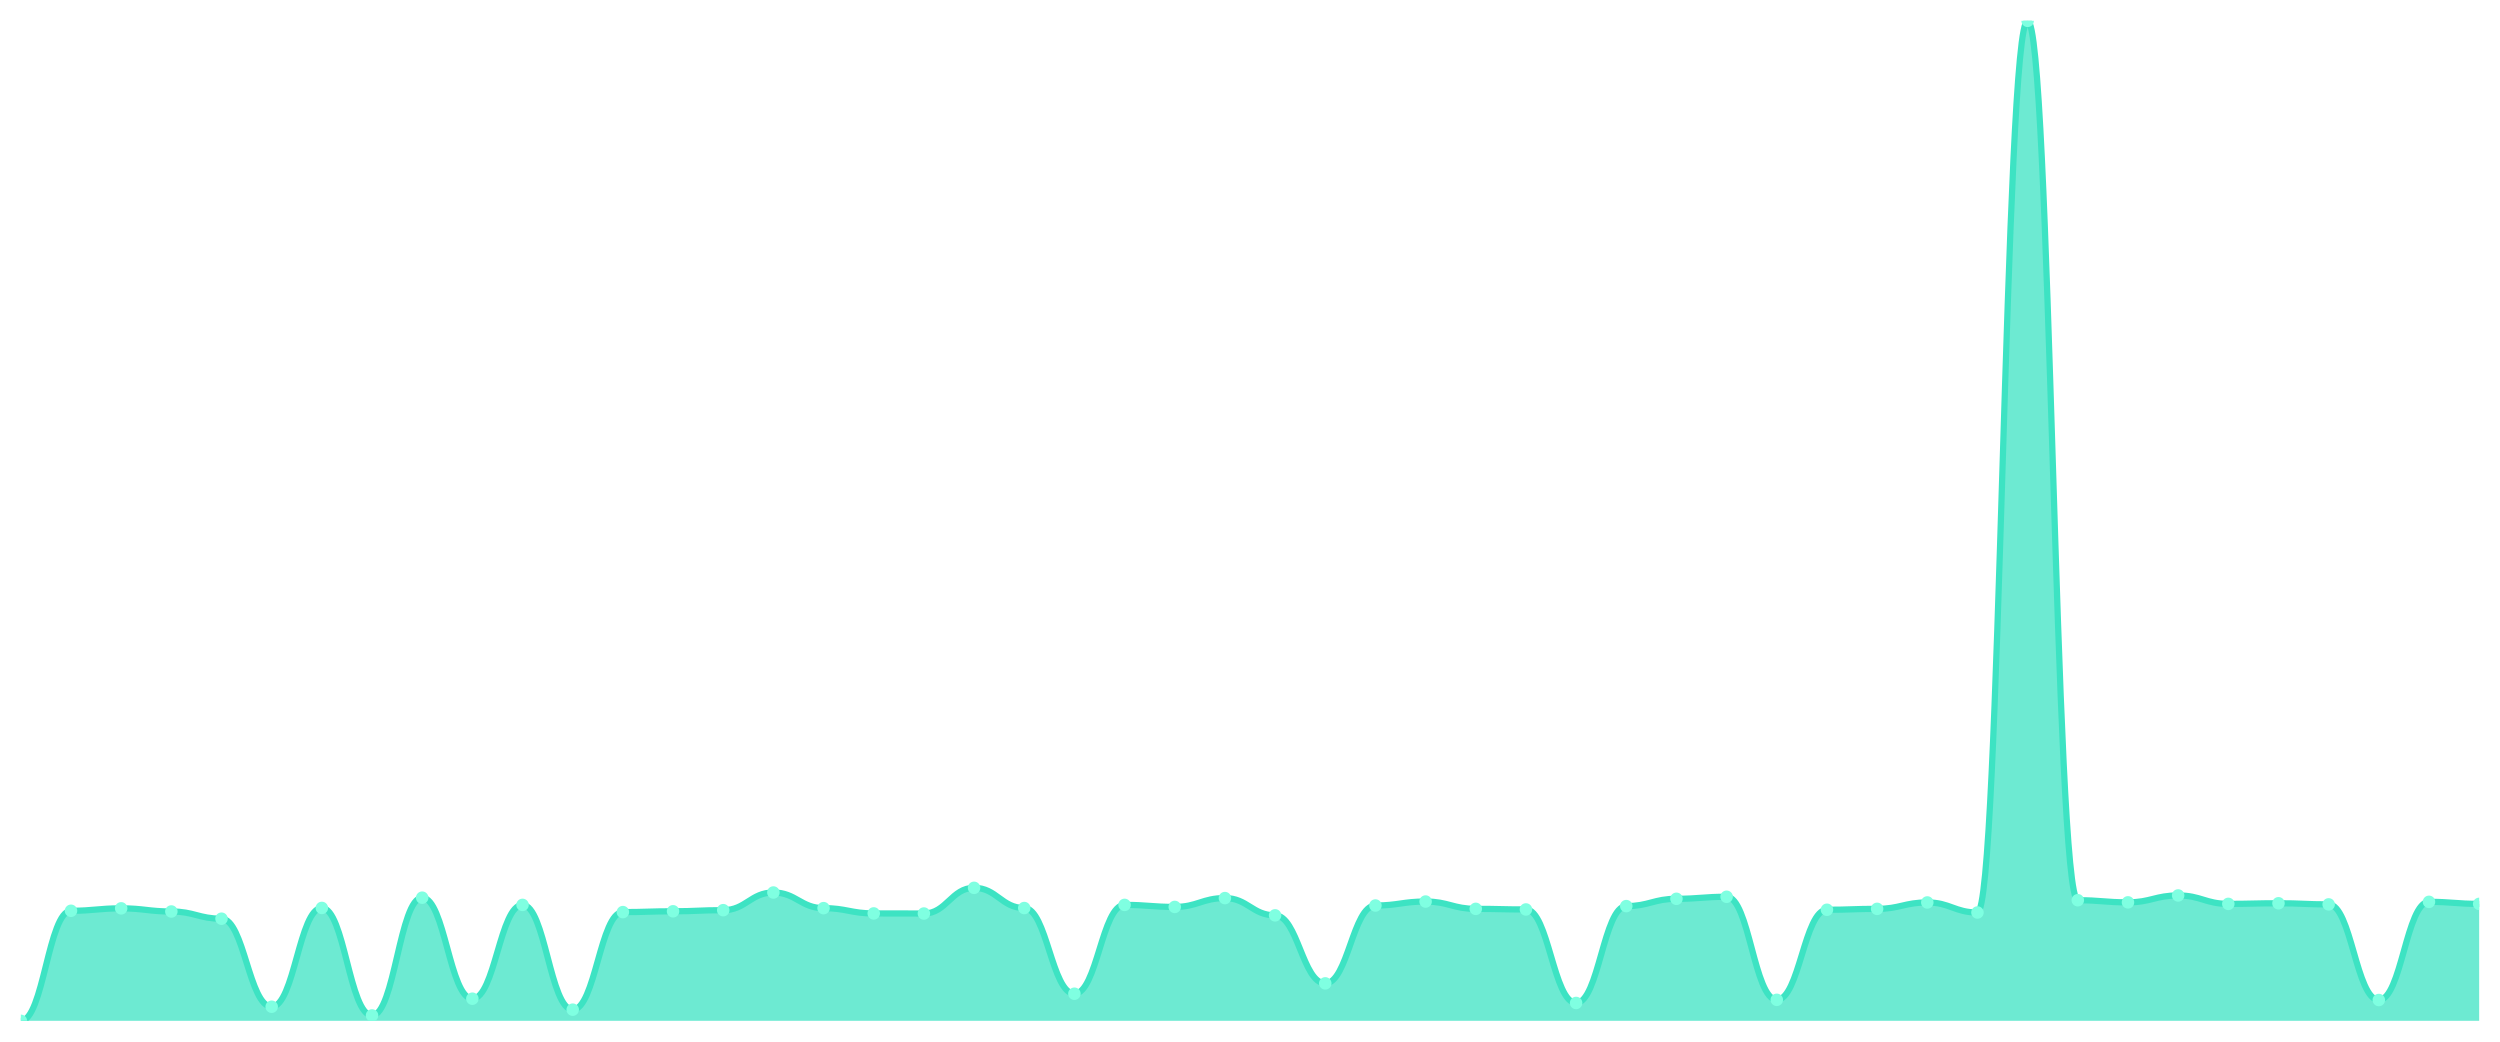
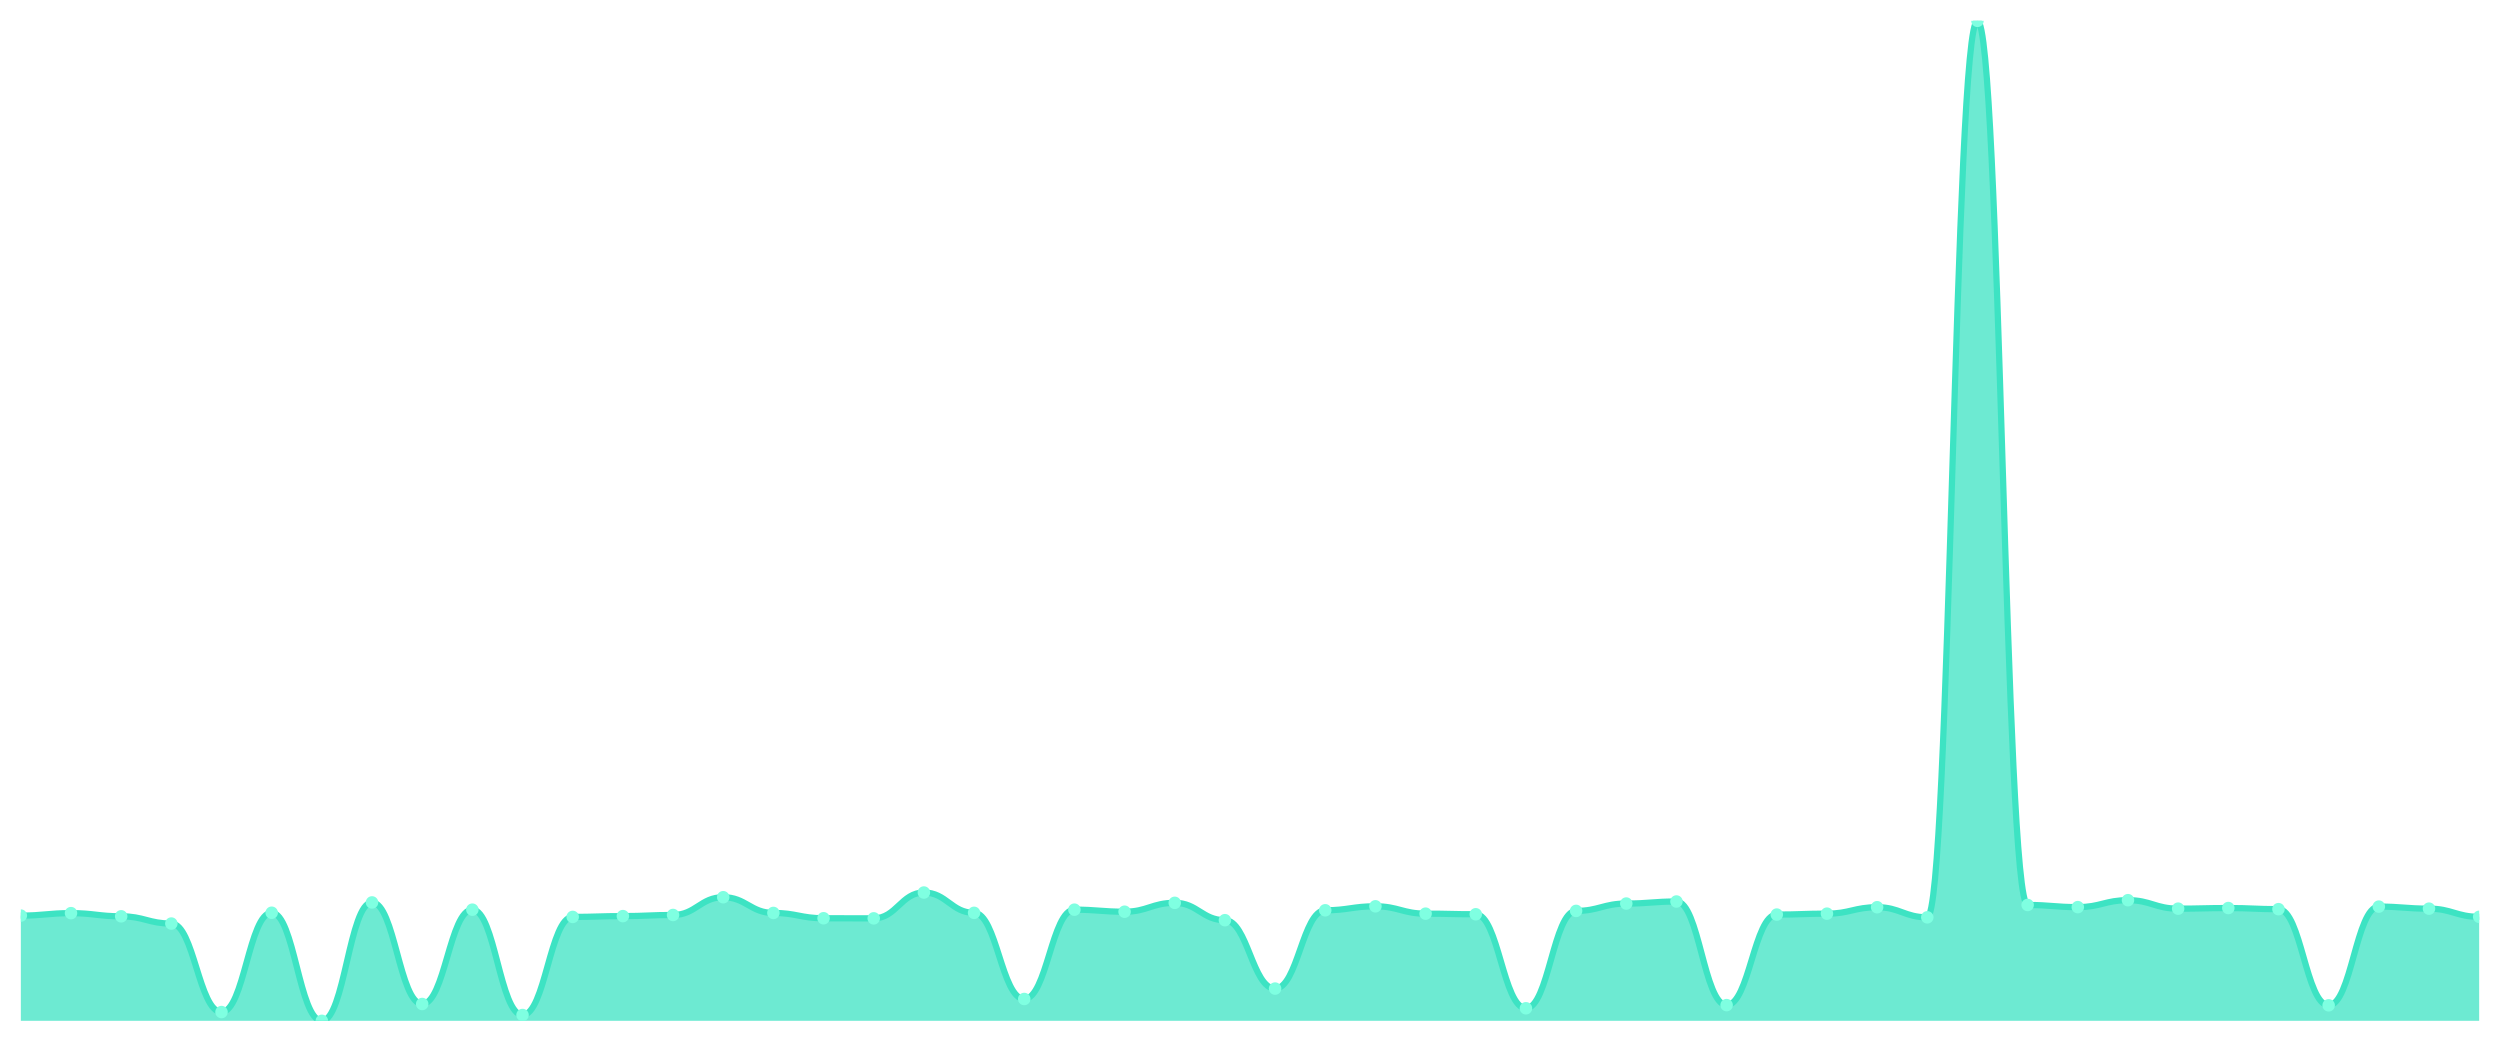
<svg xmlns="http://www.w3.org/2000/svg" viewBox="0 0 1200 500" width="1200" height="500">
  <defs>
    <clipPath id="c">
      <rect x="10" y="10" width="1180" height="480" />
    </clipPath>
  </defs>
  <rect width="1200" height="500" fill="none" />
  <g clip-path="url(#c)">
-     <path d="M 10,490 L 10,490 C 20.837,490 23.245,437.176 34.082,437.176 C 44.918,437.176 47.327,436.006 58.163,436.006 C 69,436.006 71.408,437.517 82.245,437.517 C 93.082,437.517 95.49,440.977 106.327,440.977 C 117.163,440.977 119.571,483.226 130.408,483.226 C 141.245,483.226 143.653,435.811 154.49,435.811 C 165.327,435.811 167.735,487.417 178.571,487.417 C 189.408,487.417 191.816,430.889 202.653,430.889 C 213.49,430.889 215.898,479.377 226.735,479.377 C 237.571,479.377 239.98,434.349 250.816,434.349 C 261.653,434.349 264.061,484.64 274.898,484.64 C 285.735,484.64 288.143,437.809 298.98,437.809 C 309.816,437.809 312.224,437.419 323.061,437.419 C 333.898,437.419 336.306,436.883 347.143,436.883 C 357.98,436.883 360.388,428.404 371.224,428.404 C 382.061,428.404 384.469,435.909 395.306,435.909 C 406.143,435.909 408.551,438.443 419.388,438.443 C 430.224,438.443 432.633,438.491 443.469,438.491 C 454.306,438.491 456.714,426.162 467.551,426.162 C 478.388,426.162 480.796,435.86 491.633,435.86 C 502.469,435.86 504.878,476.989 515.714,476.989 C 526.551,476.989 528.959,434.349 539.796,434.349 C 550.633,434.349 553.041,435.324 563.878,435.324 C 574.714,435.324 577.122,431.084 587.959,431.084 C 598.796,431.084 601.204,439.369 612.041,439.369 C 622.878,439.369 625.286,472.018 636.122,472.018 C 646.959,472.018 649.367,434.642 660.204,434.642 C 671.041,434.642 673.449,432.741 684.286,432.741 C 695.122,432.741 697.531,436.25 708.367,436.25 C 719.204,436.25 721.612,436.542 732.449,436.542 C 743.286,436.542 745.694,481.423 756.531,481.423 C 767.367,481.423 769.776,434.934 780.612,434.934 C 791.449,434.934 793.857,431.425 804.694,431.425 C 815.531,431.425 817.939,430.451 828.776,430.451 C 839.612,430.451 842.02,479.913 852.857,479.913 C 863.694,479.913 866.102,436.688 876.939,436.688 C 887.776,436.688 890.184,436.25 901.02,436.25 C 911.857,436.25 914.265,433.18 925.102,433.18 C 935.939,433.18 938.347,438.004 949.184,438.004 C 960.02,438.004 962.429,10 973.265,10 C 984.102,10 986.51,432.108 997.347,432.108 C 1008.184,432.108 1010.592,433.131 1021.429,433.131 C 1032.265,433.131 1034.673,429.817 1045.51,429.817 C 1056.347,429.817 1058.755,433.862 1069.592,433.862 C 1080.429,433.862 1082.837,433.57 1093.673,433.57 C 1104.51,433.57 1106.918,434.106 1117.755,434.106 C 1128.592,434.106 1131,480.01 1141.837,480.01 C 1152.673,480.01 1155.082,432.887 1165.918,432.887 C 1176.755,432.887 1179.163,433.862 1190,433.862 L 1190,490 Z" fill="rgba(61,227,195,0.75)" />
-     <path d="M 10,490 C 20.837,490 23.245,437.176 34.082,437.176 C 44.918,437.176 47.327,436.006 58.163,436.006 C 69,436.006 71.408,437.517 82.245,437.517 C 93.082,437.517 95.49,440.977 106.327,440.977 C 117.163,440.977 119.571,483.226 130.408,483.226 C 141.245,483.226 143.653,435.811 154.49,435.811 C 165.327,435.811 167.735,487.417 178.571,487.417 C 189.408,487.417 191.816,430.889 202.653,430.889 C 213.49,430.889 215.898,479.377 226.735,479.377 C 237.571,479.377 239.98,434.349 250.816,434.349 C 261.653,434.349 264.061,484.64 274.898,484.64 C 285.735,484.64 288.143,437.809 298.98,437.809 C 309.816,437.809 312.224,437.419 323.061,437.419 C 333.898,437.419 336.306,436.883 347.143,436.883 C 357.98,436.883 360.388,428.404 371.224,428.404 C 382.061,428.404 384.469,435.909 395.306,435.909 C 406.143,435.909 408.551,438.443 419.388,438.443 C 430.224,438.443 432.633,438.491 443.469,438.491 C 454.306,438.491 456.714,426.162 467.551,426.162 C 478.388,426.162 480.796,435.86 491.633,435.86 C 502.469,435.86 504.878,476.989 515.714,476.989 C 526.551,476.989 528.959,434.349 539.796,434.349 C 550.633,434.349 553.041,435.324 563.878,435.324 C 574.714,435.324 577.122,431.084 587.959,431.084 C 598.796,431.084 601.204,439.369 612.041,439.369 C 622.878,439.369 625.286,472.018 636.122,472.018 C 646.959,472.018 649.367,434.642 660.204,434.642 C 671.041,434.642 673.449,432.741 684.286,432.741 C 695.122,432.741 697.531,436.25 708.367,436.25 C 719.204,436.25 721.612,436.542 732.449,436.542 C 743.286,436.542 745.694,481.423 756.531,481.423 C 767.367,481.423 769.776,434.934 780.612,434.934 C 791.449,434.934 793.857,431.425 804.694,431.425 C 815.531,431.425 817.939,430.451 828.776,430.451 C 839.612,430.451 842.02,479.913 852.857,479.913 C 863.694,479.913 866.102,436.688 876.939,436.688 C 887.776,436.688 890.184,436.25 901.02,436.25 C 911.857,436.25 914.265,433.18 925.102,433.18 C 935.939,433.18 938.347,438.004 949.184,438.004 C 960.02,438.004 962.429,10 973.265,10 C 984.102,10 986.51,432.108 997.347,432.108 C 1008.184,432.108 1010.592,433.131 1021.429,433.131 C 1032.265,433.131 1034.673,429.817 1045.51,429.817 C 1056.347,429.817 1058.755,433.862 1069.592,433.862 C 1080.429,433.862 1082.837,433.57 1093.673,433.57 C 1104.51,433.57 1106.918,434.106 1117.755,434.106 C 1128.592,434.106 1131,480.01 1141.837,480.01 C 1152.673,480.01 1155.082,432.887 1165.918,432.887 C 1176.755,432.887 1179.163,433.862 1190,433.862" fill="none" stroke="#3de3c3" stroke-width="3" stroke-linecap="round" stroke-linejoin="round" />
-     <circle cx="10" cy="490" r="3" fill="#7fffe1" />
-     <circle cx="34.082" cy="437.176" r="3" fill="#7fffe1" />
-     <circle cx="58.163" cy="436.006" r="3" fill="#7fffe1" />
-     <circle cx="82.245" cy="437.517" r="3" fill="#7fffe1" />
-     <circle cx="106.327" cy="440.977" r="3" fill="#7fffe1" />
-     <circle cx="130.408" cy="483.226" r="3" fill="#7fffe1" />
-     <circle cx="154.49" cy="435.811" r="3" fill="#7fffe1" />
-     <circle cx="178.571" cy="487.417" r="3" fill="#7fffe1" />
-     <circle cx="202.653" cy="430.889" r="3" fill="#7fffe1" />
-     <circle cx="226.735" cy="479.377" r="3" fill="#7fffe1" />
-     <circle cx="250.816" cy="434.349" r="3" fill="#7fffe1" />
-     <circle cx="274.898" cy="484.64" r="3" fill="#7fffe1" />
-     <circle cx="298.98" cy="437.809" r="3" fill="#7fffe1" />
-     <circle cx="323.061" cy="437.419" r="3" fill="#7fffe1" />
-     <circle cx="347.143" cy="436.883" r="3" fill="#7fffe1" />
-     <circle cx="371.224" cy="428.404" r="3" fill="#7fffe1" />
-     <circle cx="395.306" cy="435.909" r="3" fill="#7fffe1" />
-     <circle cx="419.388" cy="438.443" r="3" fill="#7fffe1" />
-     <circle cx="443.469" cy="438.491" r="3" fill="#7fffe1" />
-     <circle cx="467.551" cy="426.162" r="3" fill="#7fffe1" />
-     <circle cx="491.633" cy="435.86" r="3" fill="#7fffe1" />
-     <circle cx="515.714" cy="476.989" r="3" fill="#7fffe1" />
-     <circle cx="539.796" cy="434.349" r="3" fill="#7fffe1" />
-     <circle cx="563.878" cy="435.324" r="3" fill="#7fffe1" />
-     <circle cx="587.959" cy="431.084" r="3" fill="#7fffe1" />
-     <circle cx="612.041" cy="439.369" r="3" fill="#7fffe1" />
-     <circle cx="636.122" cy="472.018" r="3" fill="#7fffe1" />
-     <circle cx="660.204" cy="434.642" r="3" fill="#7fffe1" />
-     <circle cx="684.286" cy="432.741" r="3" fill="#7fffe1" />
-     <circle cx="708.367" cy="436.25" r="3" fill="#7fffe1" />
-     <circle cx="732.449" cy="436.542" r="3" fill="#7fffe1" />
-     <circle cx="756.531" cy="481.423" r="3" fill="#7fffe1" />
-     <circle cx="780.612" cy="434.934" r="3" fill="#7fffe1" />
-     <circle cx="804.694" cy="431.425" r="3" fill="#7fffe1" />
-     <circle cx="828.776" cy="430.451" r="3" fill="#7fffe1" />
-     <circle cx="852.857" cy="479.913" r="3" fill="#7fffe1" />
-     <circle cx="876.939" cy="436.688" r="3" fill="#7fffe1" />
-     <circle cx="901.02" cy="436.25" r="3" fill="#7fffe1" />
-     <circle cx="925.102" cy="433.18" r="3" fill="#7fffe1" />
-     <circle cx="949.184" cy="438.004" r="3" fill="#7fffe1" />
-     <circle cx="973.265" cy="10" r="3" fill="#7fffe1" />
-     <circle cx="997.347" cy="432.108" r="3" fill="#7fffe1" />
-     <circle cx="1021.429" cy="433.131" r="3" fill="#7fffe1" />
-     <circle cx="1045.51" cy="429.817" r="3" fill="#7fffe1" />
-     <circle cx="1069.592" cy="433.862" r="3" fill="#7fffe1" />
-     <circle cx="1093.673" cy="433.57" r="3" fill="#7fffe1" />
-     <circle cx="1117.755" cy="434.106" r="3" fill="#7fffe1" />
-     <circle cx="1141.837" cy="480.01" r="3" fill="#7fffe1" />
-     <circle cx="1165.918" cy="432.887" r="3" fill="#7fffe1" />
-     <circle cx="1190" cy="433.862" r="3" fill="#7fffe1" />
+     <path d="M 10,490 L 10,439.487 C 20.837,439.487 23.245,438.311 34.082,438.311 C 44.918,438.311 47.327,439.83 58.163,439.83 C 69,439.83 71.408,443.308 82.245,443.308 C 93.082,443.308 95.49,485.786 106.327,485.786 C 117.163,485.786 119.571,438.115 130.408,438.115 C 141.245,438.115 143.653,490 154.49,490 C 165.327,490 167.735,433.166 178.571,433.166 C 189.408,433.166 191.816,481.916 202.653,481.916 C 213.49,481.916 215.898,436.645 226.735,436.645 C 237.571,436.645 239.98,487.207 250.816,487.207 C 261.653,487.207 264.061,440.124 274.898,440.124 C 285.735,440.124 288.143,439.732 298.98,439.732 C 309.816,439.732 312.224,439.193 323.061,439.193 C 333.898,439.193 336.306,430.668 347.143,430.668 C 357.98,430.668 360.388,438.213 371.224,438.213 C 382.061,438.213 384.469,440.76 395.306,440.76 C 406.143,440.76 408.551,440.809 419.388,440.809 C 430.224,440.809 432.633,428.414 443.469,428.414 C 454.306,428.414 456.714,438.164 467.551,438.164 C 478.388,438.164 480.796,479.515 491.633,479.515 C 502.469,479.515 504.878,436.645 515.714,436.645 C 526.551,436.645 528.959,437.625 539.796,437.625 C 550.633,437.625 553.041,433.362 563.878,433.362 C 574.714,433.362 577.122,441.691 587.959,441.691 C 598.796,441.691 601.204,474.518 612.041,474.518 C 622.878,474.518 625.286,436.939 636.122,436.939 C 646.959,436.939 649.367,435.028 660.204,435.028 C 671.041,435.028 673.449,438.556 684.286,438.556 C 695.122,438.556 697.531,438.85 708.367,438.85 C 719.204,438.85 721.612,483.974 732.449,483.974 C 743.286,483.974 745.694,437.233 756.531,437.233 C 767.367,437.233 769.776,433.705 780.612,433.705 C 791.449,433.705 793.857,432.725 804.694,432.725 C 815.531,432.725 817.939,482.455 828.776,482.455 C 839.612,482.455 842.02,438.997 852.857,438.997 C 863.694,438.997 866.102,438.556 876.939,438.556 C 887.776,438.556 890.184,435.469 901.02,435.469 C 911.857,435.469 914.265,440.319 925.102,440.319 C 935.939,440.319 938.347,10 949.184,10 C 960.02,10 962.429,434.391 973.265,434.391 C 984.102,434.391 986.51,435.42 997.347,435.42 C 1008.184,435.42 1010.592,432.088 1021.429,432.088 C 1032.265,432.088 1034.673,436.155 1045.51,436.155 C 1056.347,436.155 1058.755,435.861 1069.592,435.861 C 1080.429,435.861 1082.837,436.4 1093.673,436.4 C 1104.51,436.4 1106.918,482.553 1117.755,482.553 C 1128.592,482.553 1131,435.175 1141.837,435.175 C 1152.673,435.175 1155.082,436.155 1165.918,436.155 C 1176.755,436.155 1179.163,440.075 1190,440.075 L 1190,490 Z" fill="rgba(61,227,195,0.75)" />
+     <path d="M 10,439.487 C 20.837,439.487 23.245,438.311 34.082,438.311 C 44.918,438.311 47.327,439.83 58.163,439.83 C 69,439.83 71.408,443.308 82.245,443.308 C 93.082,443.308 95.49,485.786 106.327,485.786 C 117.163,485.786 119.571,438.115 130.408,438.115 C 141.245,438.115 143.653,490 154.49,490 C 165.327,490 167.735,433.166 178.571,433.166 C 189.408,433.166 191.816,481.916 202.653,481.916 C 213.49,481.916 215.898,436.645 226.735,436.645 C 237.571,436.645 239.98,487.207 250.816,487.207 C 261.653,487.207 264.061,440.124 274.898,440.124 C 285.735,440.124 288.143,439.732 298.98,439.732 C 309.816,439.732 312.224,439.193 323.061,439.193 C 333.898,439.193 336.306,430.668 347.143,430.668 C 357.98,430.668 360.388,438.213 371.224,438.213 C 382.061,438.213 384.469,440.76 395.306,440.76 C 406.143,440.76 408.551,440.809 419.388,440.809 C 430.224,440.809 432.633,428.414 443.469,428.414 C 454.306,428.414 456.714,438.164 467.551,438.164 C 478.388,438.164 480.796,479.515 491.633,479.515 C 502.469,479.515 504.878,436.645 515.714,436.645 C 526.551,436.645 528.959,437.625 539.796,437.625 C 550.633,437.625 553.041,433.362 563.878,433.362 C 574.714,433.362 577.122,441.691 587.959,441.691 C 598.796,441.691 601.204,474.518 612.041,474.518 C 622.878,474.518 625.286,436.939 636.122,436.939 C 646.959,436.939 649.367,435.028 660.204,435.028 C 671.041,435.028 673.449,438.556 684.286,438.556 C 695.122,438.556 697.531,438.85 708.367,438.85 C 719.204,438.85 721.612,483.974 732.449,483.974 C 743.286,483.974 745.694,437.233 756.531,437.233 C 767.367,437.233 769.776,433.705 780.612,433.705 C 791.449,433.705 793.857,432.725 804.694,432.725 C 815.531,432.725 817.939,482.455 828.776,482.455 C 839.612,482.455 842.02,438.997 852.857,438.997 C 863.694,438.997 866.102,438.556 876.939,438.556 C 887.776,438.556 890.184,435.469 901.02,435.469 C 911.857,435.469 914.265,440.319 925.102,440.319 C 935.939,440.319 938.347,10 949.184,10 C 960.02,10 962.429,434.391 973.265,434.391 C 984.102,434.391 986.51,435.42 997.347,435.42 C 1008.184,435.42 1010.592,432.088 1021.429,432.088 C 1032.265,432.088 1034.673,436.155 1045.51,436.155 C 1056.347,436.155 1058.755,435.861 1069.592,435.861 C 1080.429,435.861 1082.837,436.4 1093.673,436.4 C 1104.51,436.4 1106.918,482.553 1117.755,482.553 C 1128.592,482.553 1131,435.175 1141.837,435.175 C 1152.673,435.175 1155.082,436.155 1165.918,436.155 C 1176.755,436.155 1179.163,440.075 1190,440.075" fill="none" stroke="#3de3c3" stroke-width="3" stroke-linecap="round" stroke-linejoin="round" />
+     <circle cx="10" cy="439.487" r="3" fill="#7fffe1" />
+     <circle cx="34.082" cy="438.311" r="3" fill="#7fffe1" />
+     <circle cx="58.163" cy="439.83" r="3" fill="#7fffe1" />
+     <circle cx="82.245" cy="443.308" r="3" fill="#7fffe1" />
+     <circle cx="106.327" cy="485.786" r="3" fill="#7fffe1" />
+     <circle cx="130.408" cy="438.115" r="3" fill="#7fffe1" />
+     <circle cx="154.49" cy="490" r="3" fill="#7fffe1" />
+     <circle cx="178.571" cy="433.166" r="3" fill="#7fffe1" />
+     <circle cx="202.653" cy="481.916" r="3" fill="#7fffe1" />
+     <circle cx="226.735" cy="436.645" r="3" fill="#7fffe1" />
+     <circle cx="250.816" cy="487.207" r="3" fill="#7fffe1" />
+     <circle cx="274.898" cy="440.124" r="3" fill="#7fffe1" />
+     <circle cx="298.98" cy="439.732" r="3" fill="#7fffe1" />
+     <circle cx="323.061" cy="439.193" r="3" fill="#7fffe1" />
+     <circle cx="347.143" cy="430.668" r="3" fill="#7fffe1" />
+     <circle cx="371.224" cy="438.213" r="3" fill="#7fffe1" />
+     <circle cx="395.306" cy="440.76" r="3" fill="#7fffe1" />
+     <circle cx="419.388" cy="440.809" r="3" fill="#7fffe1" />
+     <circle cx="443.469" cy="428.414" r="3" fill="#7fffe1" />
+     <circle cx="467.551" cy="438.164" r="3" fill="#7fffe1" />
+     <circle cx="491.633" cy="479.515" r="3" fill="#7fffe1" />
+     <circle cx="515.714" cy="436.645" r="3" fill="#7fffe1" />
+     <circle cx="539.796" cy="437.625" r="3" fill="#7fffe1" />
+     <circle cx="563.878" cy="433.362" r="3" fill="#7fffe1" />
+     <circle cx="587.959" cy="441.691" r="3" fill="#7fffe1" />
+     <circle cx="612.041" cy="474.518" r="3" fill="#7fffe1" />
+     <circle cx="636.122" cy="436.939" r="3" fill="#7fffe1" />
+     <circle cx="660.204" cy="435.028" r="3" fill="#7fffe1" />
+     <circle cx="684.286" cy="438.556" r="3" fill="#7fffe1" />
+     <circle cx="708.367" cy="438.85" r="3" fill="#7fffe1" />
+     <circle cx="732.449" cy="483.974" r="3" fill="#7fffe1" />
+     <circle cx="756.531" cy="437.233" r="3" fill="#7fffe1" />
+     <circle cx="780.612" cy="433.705" r="3" fill="#7fffe1" />
+     <circle cx="804.694" cy="432.725" r="3" fill="#7fffe1" />
+     <circle cx="828.776" cy="482.455" r="3" fill="#7fffe1" />
+     <circle cx="852.857" cy="438.997" r="3" fill="#7fffe1" />
+     <circle cx="876.939" cy="438.556" r="3" fill="#7fffe1" />
+     <circle cx="901.02" cy="435.469" r="3" fill="#7fffe1" />
+     <circle cx="925.102" cy="440.319" r="3" fill="#7fffe1" />
+     <circle cx="949.184" cy="10" r="3" fill="#7fffe1" />
+     <circle cx="973.265" cy="434.391" r="3" fill="#7fffe1" />
+     <circle cx="997.347" cy="435.42" r="3" fill="#7fffe1" />
+     <circle cx="1021.429" cy="432.088" r="3" fill="#7fffe1" />
+     <circle cx="1045.51" cy="436.155" r="3" fill="#7fffe1" />
+     <circle cx="1069.592" cy="435.861" r="3" fill="#7fffe1" />
+     <circle cx="1093.673" cy="436.4" r="3" fill="#7fffe1" />
+     <circle cx="1117.755" cy="482.553" r="3" fill="#7fffe1" />
+     <circle cx="1141.837" cy="435.175" r="3" fill="#7fffe1" />
+     <circle cx="1165.918" cy="436.155" r="3" fill="#7fffe1" />
+     <circle cx="1190" cy="440.075" r="3" fill="#7fffe1" />
  </g>
</svg>
